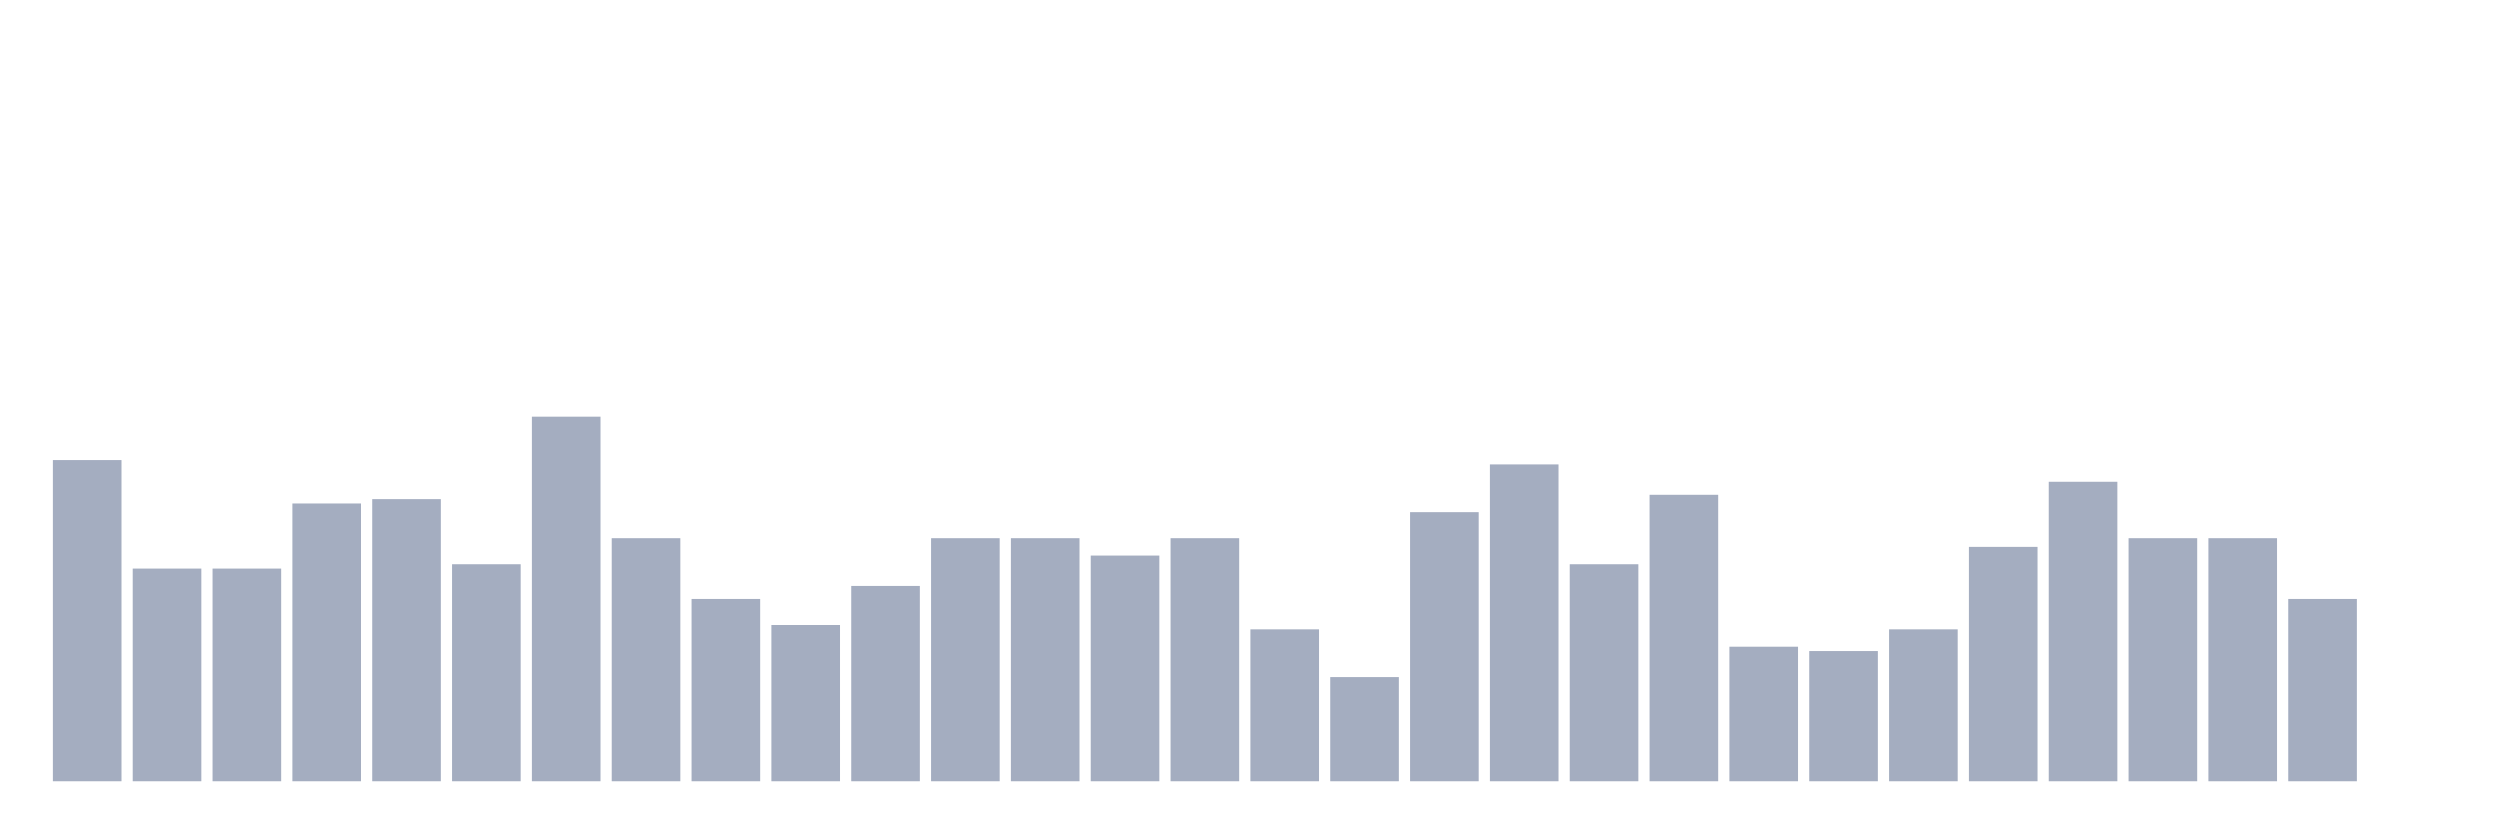
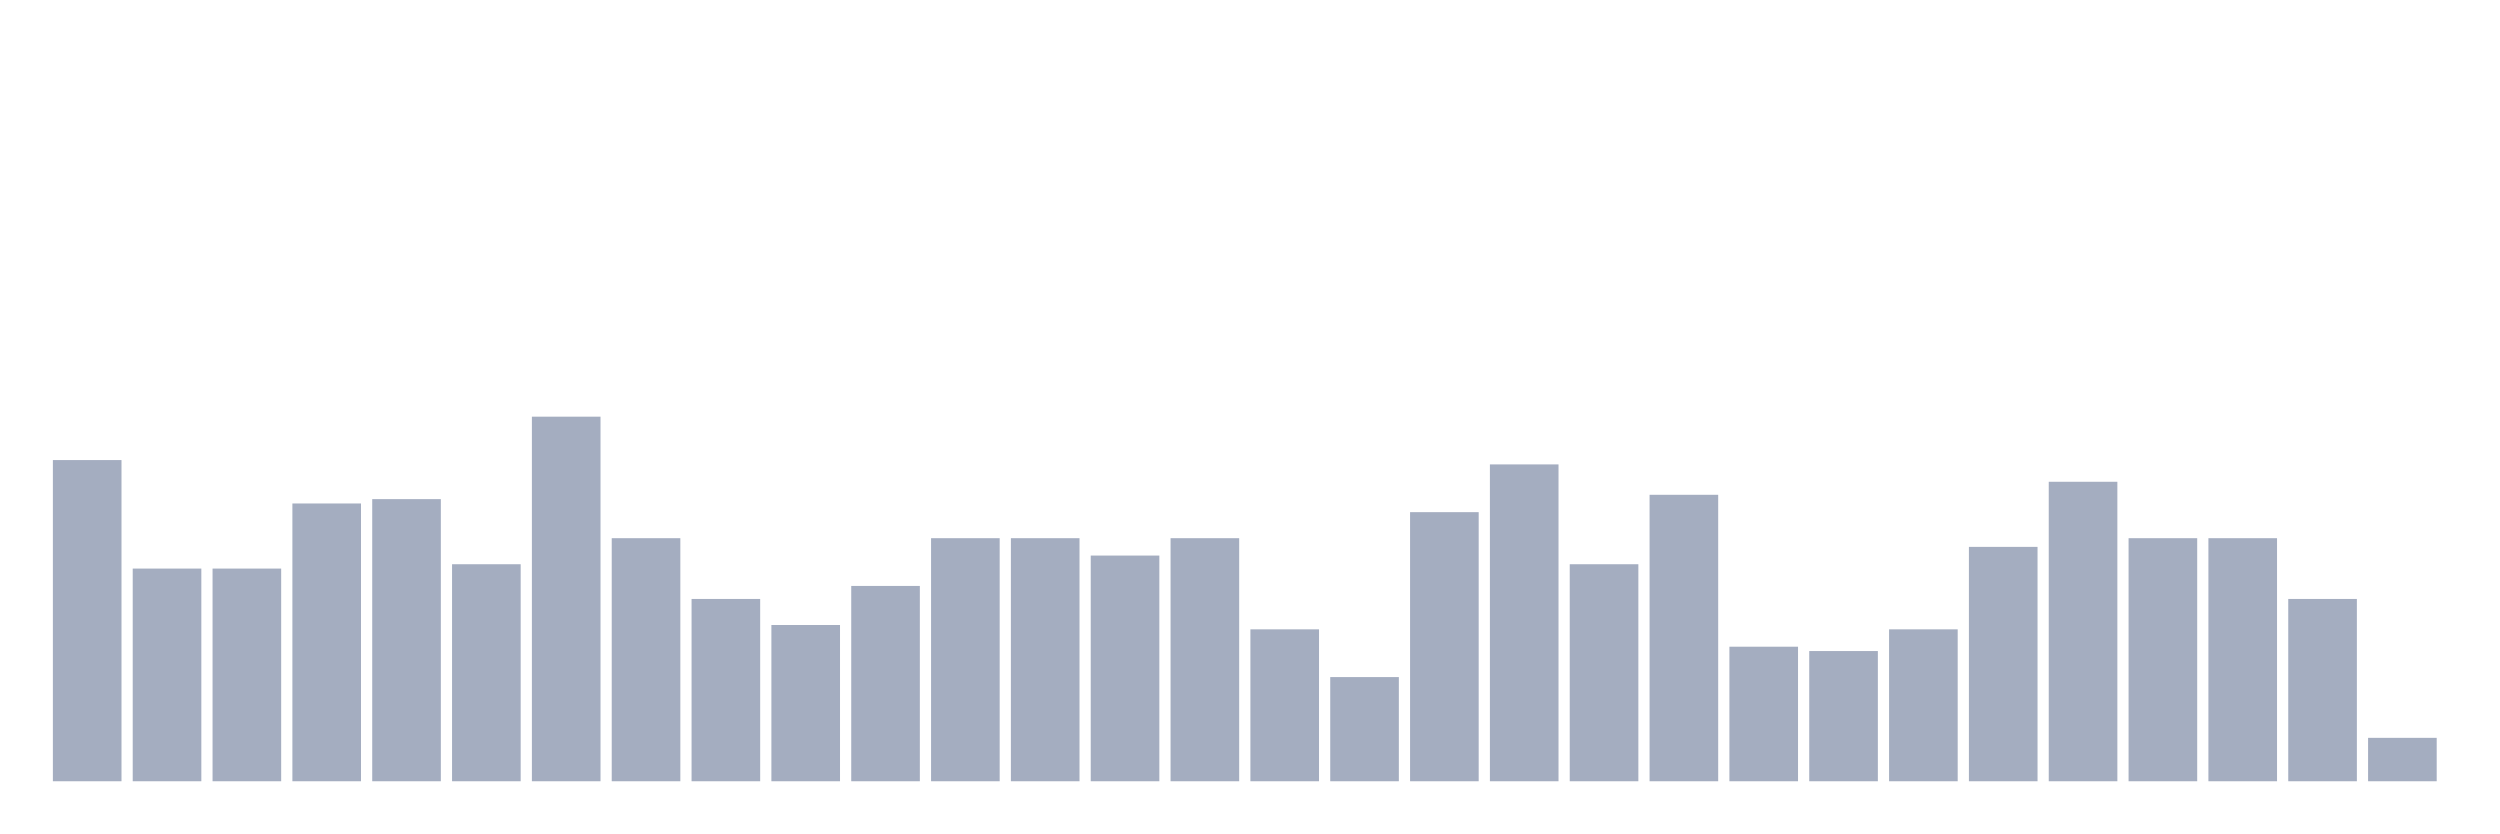
<svg xmlns="http://www.w3.org/2000/svg" viewBox="0 0 480 160">
  <g transform="translate(10,10)">
    <rect class="bar" x="0.153" width="13.175" y="78.333" height="61.667" fill="rgb(164,173,192)" />
    <rect class="bar" x="15.482" width="13.175" y="99.167" height="40.833" fill="rgb(164,173,192)" />
    <rect class="bar" x="30.81" width="13.175" y="99.167" height="40.833" fill="rgb(164,173,192)" />
    <rect class="bar" x="46.138" width="13.175" y="86.667" height="53.333" fill="rgb(164,173,192)" />
    <rect class="bar" x="61.466" width="13.175" y="85.833" height="54.167" fill="rgb(164,173,192)" />
    <rect class="bar" x="76.794" width="13.175" y="98.333" height="41.667" fill="rgb(164,173,192)" />
    <rect class="bar" x="92.123" width="13.175" y="70" height="70" fill="rgb(164,173,192)" />
    <rect class="bar" x="107.451" width="13.175" y="93.333" height="46.667" fill="rgb(164,173,192)" />
    <rect class="bar" x="122.779" width="13.175" y="105" height="35" fill="rgb(164,173,192)" />
    <rect class="bar" x="138.107" width="13.175" y="110" height="30" fill="rgb(164,173,192)" />
    <rect class="bar" x="153.436" width="13.175" y="102.5" height="37.5" fill="rgb(164,173,192)" />
    <rect class="bar" x="168.764" width="13.175" y="93.333" height="46.667" fill="rgb(164,173,192)" />
    <rect class="bar" x="184.092" width="13.175" y="93.333" height="46.667" fill="rgb(164,173,192)" />
    <rect class="bar" x="199.42" width="13.175" y="96.667" height="43.333" fill="rgb(164,173,192)" />
    <rect class="bar" x="214.748" width="13.175" y="93.333" height="46.667" fill="rgb(164,173,192)" />
    <rect class="bar" x="230.077" width="13.175" y="110.833" height="29.167" fill="rgb(164,173,192)" />
    <rect class="bar" x="245.405" width="13.175" y="120" height="20" fill="rgb(164,173,192)" />
    <rect class="bar" x="260.733" width="13.175" y="88.333" height="51.667" fill="rgb(164,173,192)" />
    <rect class="bar" x="276.061" width="13.175" y="79.167" height="60.833" fill="rgb(164,173,192)" />
    <rect class="bar" x="291.39" width="13.175" y="98.333" height="41.667" fill="rgb(164,173,192)" />
    <rect class="bar" x="306.718" width="13.175" y="85" height="55" fill="rgb(164,173,192)" />
    <rect class="bar" x="322.046" width="13.175" y="114.167" height="25.833" fill="rgb(164,173,192)" />
    <rect class="bar" x="337.374" width="13.175" y="115" height="25" fill="rgb(164,173,192)" />
    <rect class="bar" x="352.702" width="13.175" y="110.833" height="29.167" fill="rgb(164,173,192)" />
    <rect class="bar" x="368.031" width="13.175" y="95" height="45" fill="rgb(164,173,192)" />
    <rect class="bar" x="383.359" width="13.175" y="82.5" height="57.5" fill="rgb(164,173,192)" />
    <rect class="bar" x="398.687" width="13.175" y="93.333" height="46.667" fill="rgb(164,173,192)" />
    <rect class="bar" x="414.015" width="13.175" y="93.333" height="46.667" fill="rgb(164,173,192)" />
    <rect class="bar" x="429.344" width="13.175" y="105" height="35" fill="rgb(164,173,192)" />
-     <rect class="bar" x="444.672" width="13.175" y="140" height="0" fill="rgb(164,173,192)" />
+     <rect class="bar" x="444.672" width="13.175" y="131.667" height="8.333" fill="rgb(164,173,192)" />
  </g>
</svg>
